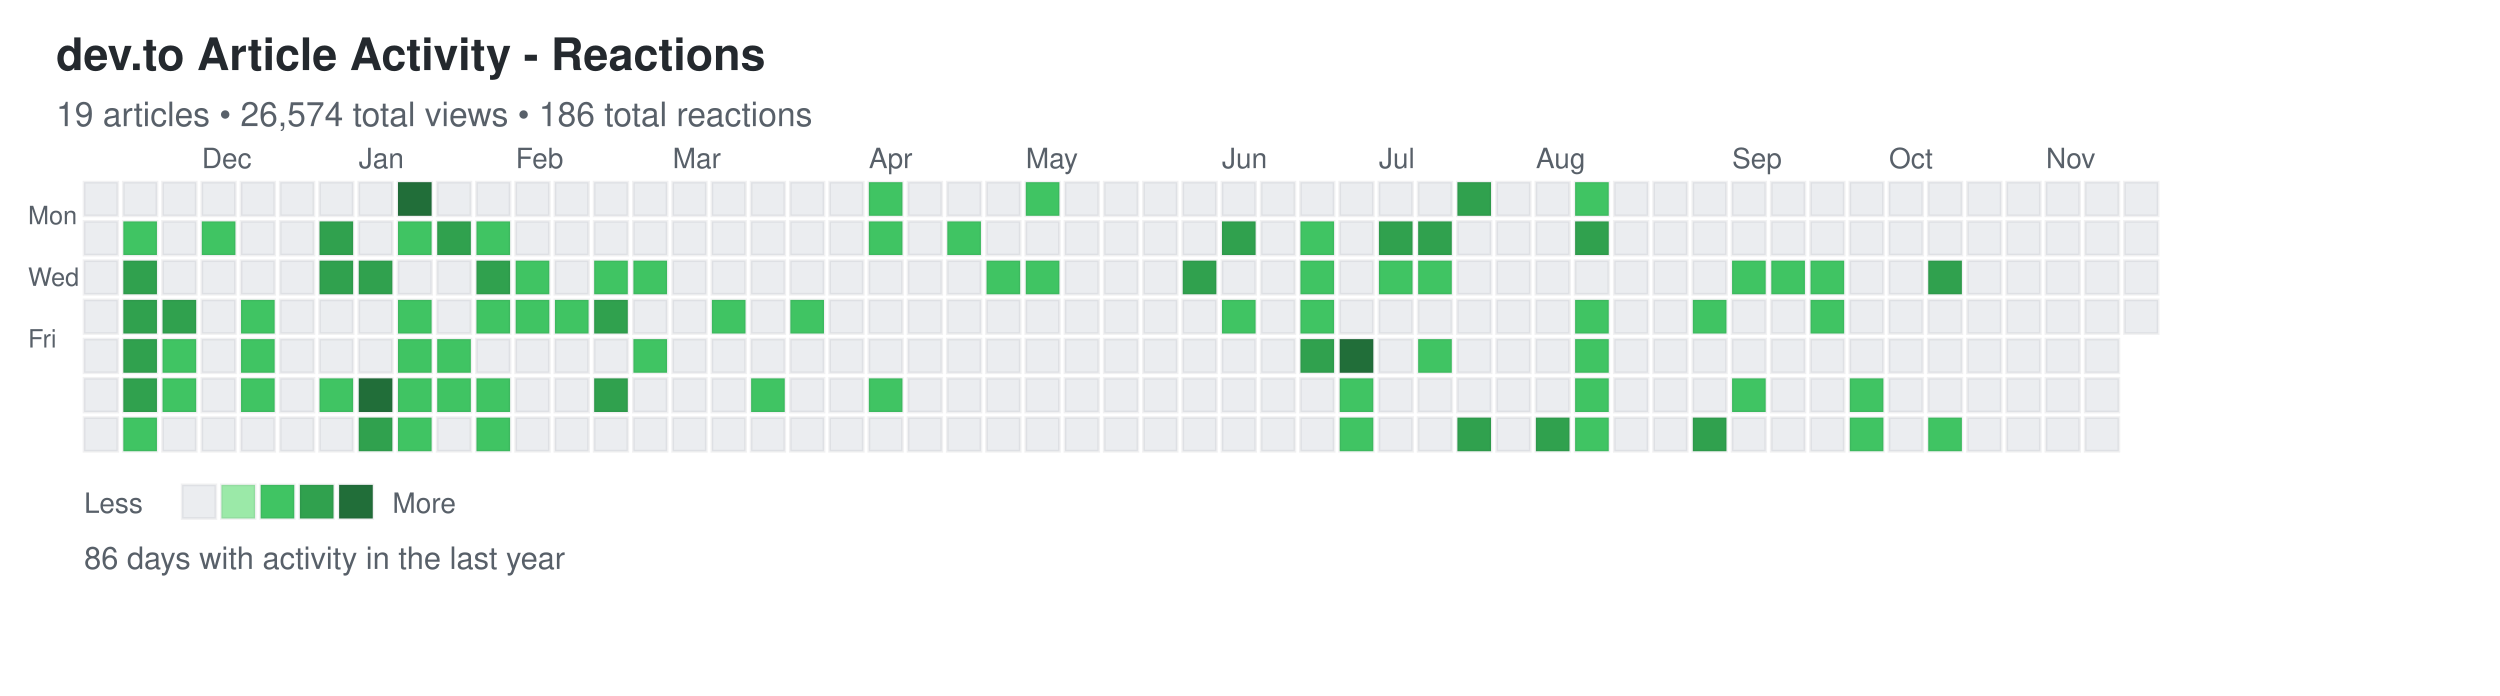
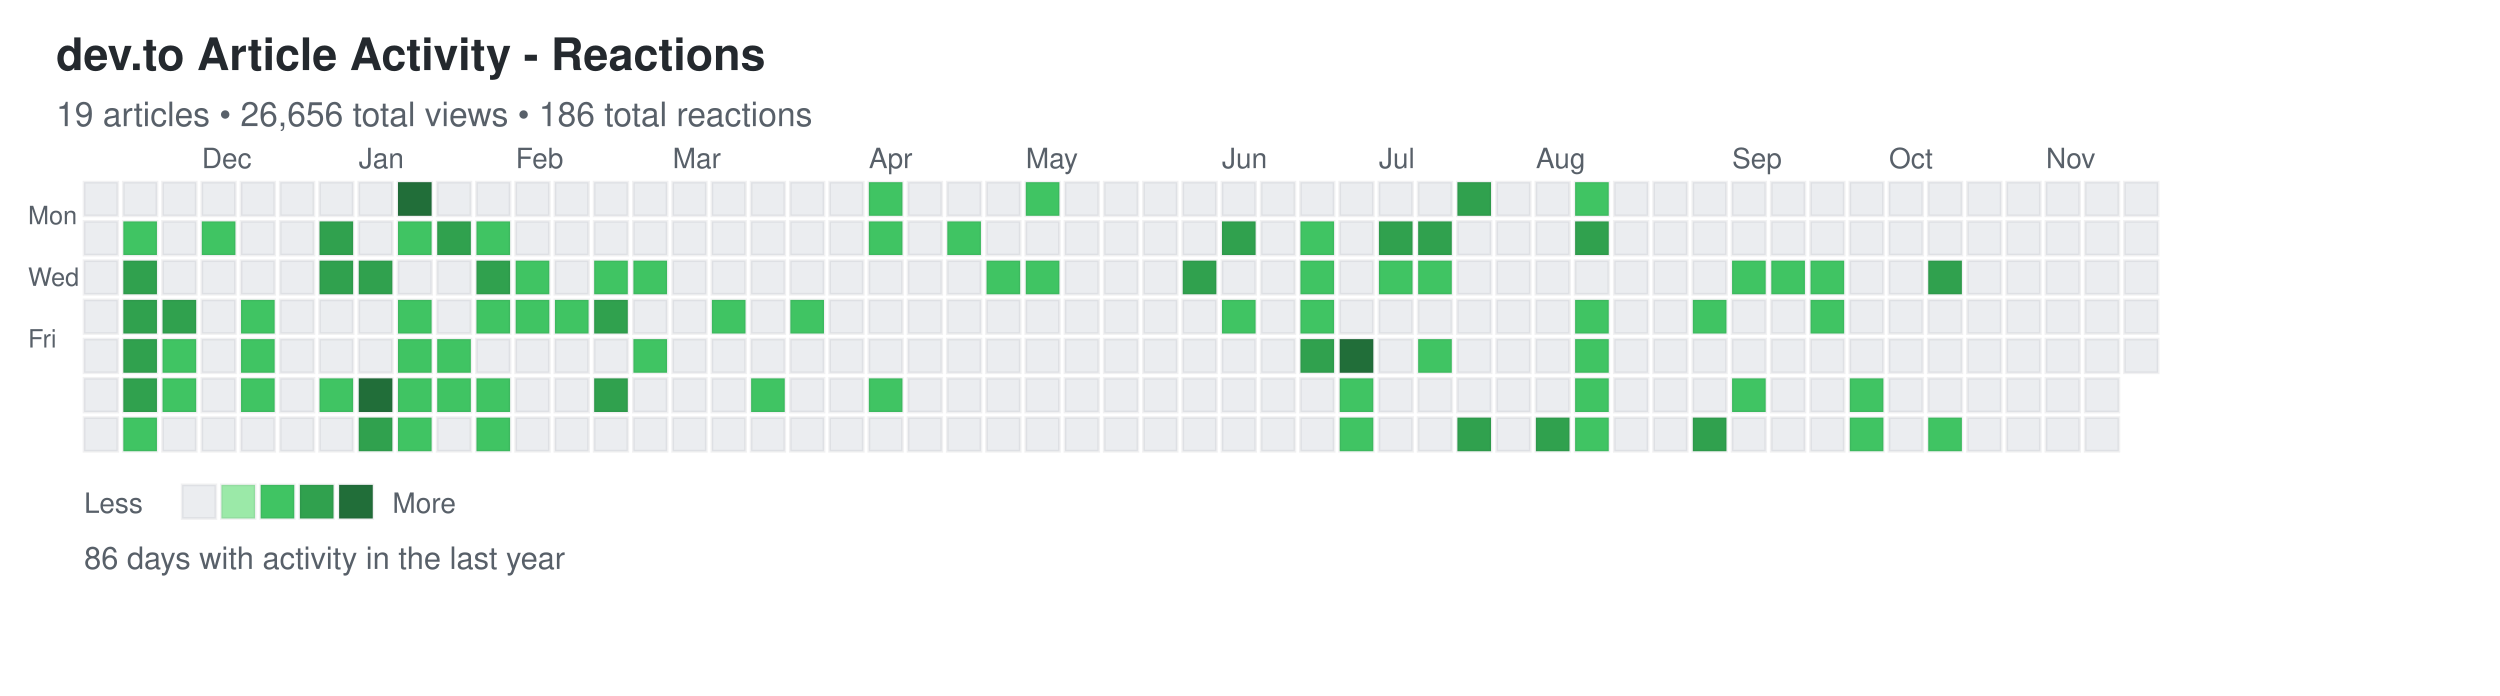
<svg xmlns="http://www.w3.org/2000/svg" width="892" height="248">
  <defs>
    <style>
.day { stroke: rgba(27,31,35,0.06); stroke-width: 1px; cursor: pointer; }
.day:hover { stroke: rgba(27,31,35,0.3); stroke-width: 2px; }
.month-label { font-family: -apple-system, BlinkMacSystemFont, "Segoe UI", Helvetica, Arial, sans-serif; font-size: 10px; fill: #586069; }
.day-label { font-family: -apple-system, BlinkMacSystemFont, "Segoe UI", Helvetica, Arial, sans-serif; font-size: 9px; fill: #586069; }
.title { font-family: -apple-system, BlinkMacSystemFont, "Segoe UI", Helvetica, Arial, sans-serif; font-size: 16px; font-weight: 600; fill: #24292e; }
.subtitle { font-family: -apple-system, BlinkMacSystemFont, "Segoe UI", Helvetica, Arial, sans-serif; font-size: 12px; fill: #586069; }
.stats { font-family: -apple-system, BlinkMacSystemFont, "Segoe UI", Helvetica, Arial, sans-serif; font-size: 11px; fill: #586069; }
.legend-text { font-family: -apple-system, BlinkMacSystemFont, "Segoe UI", Helvetica, Arial, sans-serif; font-size: 10px; fill: #586069; }
</style>
  </defs>
  <text x="20" y="25" class="title">dev.to Article Activity - Reactions</text>
-   <text x="20" y="45" class="subtitle">19 articles • 26,574 total views • 186 total reactions</text>
+   <text x="20" y="45" class="subtitle">19 articles • 26,656 total views • 186 total reactions</text>
  <text x="10" y="80" class="day-label">Mon</text>
  <text x="10" y="102" class="day-label">Wed</text>
  <text x="10" y="124" class="day-label">Fri</text>
  <rect x="30" y="65" width="12" height="12" fill="#ebedf0" class="day" data-date="2024-11-10" data-level="0" />
  <rect x="30" y="79" width="12" height="12" fill="#ebedf0" class="day" data-date="2024-11-11" data-level="0" />
  <rect x="30" y="93" width="12" height="12" fill="#ebedf0" class="day" data-date="2024-11-12" data-level="0" />
  <rect x="30" y="107" width="12" height="12" fill="#ebedf0" class="day" data-date="2024-11-13" data-level="0" />
  <rect x="30" y="121" width="12" height="12" fill="#ebedf0" class="day" data-date="2024-11-14" data-level="0" />
  <rect x="30" y="135" width="12" height="12" fill="#ebedf0" class="day" data-date="2024-11-15" data-level="0" />
  <rect x="30" y="149" width="12" height="12" fill="#ebedf0" class="day" data-date="2024-11-16" data-level="0" />
  <rect x="44" y="65" width="12" height="12" fill="#ebedf0" class="day" data-date="2024-11-17" data-level="0" />
  <rect x="44" y="79" width="12" height="12" fill="#40c463" class="day" data-date="2024-11-18" data-level="2" />
  <rect x="44" y="93" width="12" height="12" fill="#30a14e" class="day" data-date="2024-11-19" data-level="3" />
  <rect x="44" y="107" width="12" height="12" fill="#30a14e" class="day" data-date="2024-11-20" data-level="3" />
  <rect x="44" y="121" width="12" height="12" fill="#30a14e" class="day" data-date="2024-11-21" data-level="3" />
  <rect x="44" y="135" width="12" height="12" fill="#30a14e" class="day" data-date="2024-11-22" data-level="3" />
  <rect x="44" y="149" width="12" height="12" fill="#40c463" class="day" data-date="2024-11-23" data-level="2" />
  <rect x="58" y="65" width="12" height="12" fill="#ebedf0" class="day" data-date="2024-11-24" data-level="0" />
  <rect x="58" y="79" width="12" height="12" fill="#ebedf0" class="day" data-date="2024-11-25" data-level="0" />
  <rect x="58" y="93" width="12" height="12" fill="#ebedf0" class="day" data-date="2024-11-26" data-level="0" />
  <rect x="58" y="107" width="12" height="12" fill="#30a14e" class="day" data-date="2024-11-27" data-level="3" />
  <rect x="58" y="121" width="12" height="12" fill="#40c463" class="day" data-date="2024-11-28" data-level="2" />
  <rect x="58" y="135" width="12" height="12" fill="#40c463" class="day" data-date="2024-11-29" data-level="2" />
  <rect x="58" y="149" width="12" height="12" fill="#ebedf0" class="day" data-date="2024-11-30" data-level="0" />
  <rect x="72" y="65" width="12" height="12" fill="#ebedf0" class="day" data-date="2024-12-01" data-level="0" />
  <rect x="72" y="79" width="12" height="12" fill="#40c463" class="day" data-date="2024-12-02" data-level="2" />
  <rect x="72" y="93" width="12" height="12" fill="#ebedf0" class="day" data-date="2024-12-03" data-level="0" />
  <rect x="72" y="107" width="12" height="12" fill="#ebedf0" class="day" data-date="2024-12-04" data-level="0" />
  <rect x="72" y="121" width="12" height="12" fill="#ebedf0" class="day" data-date="2024-12-05" data-level="0" />
  <rect x="72" y="135" width="12" height="12" fill="#ebedf0" class="day" data-date="2024-12-06" data-level="0" />
  <rect x="72" y="149" width="12" height="12" fill="#ebedf0" class="day" data-date="2024-12-07" data-level="0" />
  <rect x="86" y="65" width="12" height="12" fill="#ebedf0" class="day" data-date="2024-12-08" data-level="0" />
  <rect x="86" y="79" width="12" height="12" fill="#ebedf0" class="day" data-date="2024-12-09" data-level="0" />
  <rect x="86" y="93" width="12" height="12" fill="#ebedf0" class="day" data-date="2024-12-10" data-level="0" />
  <rect x="86" y="107" width="12" height="12" fill="#40c463" class="day" data-date="2024-12-11" data-level="2" />
  <rect x="86" y="121" width="12" height="12" fill="#40c463" class="day" data-date="2024-12-12" data-level="2" />
  <rect x="86" y="135" width="12" height="12" fill="#40c463" class="day" data-date="2024-12-13" data-level="2" />
  <rect x="86" y="149" width="12" height="12" fill="#ebedf0" class="day" data-date="2024-12-14" data-level="0" />
  <rect x="100" y="65" width="12" height="12" fill="#ebedf0" class="day" data-date="2024-12-15" data-level="0" />
  <rect x="100" y="79" width="12" height="12" fill="#ebedf0" class="day" data-date="2024-12-16" data-level="0" />
  <rect x="100" y="93" width="12" height="12" fill="#ebedf0" class="day" data-date="2024-12-17" data-level="0" />
  <rect x="100" y="107" width="12" height="12" fill="#ebedf0" class="day" data-date="2024-12-18" data-level="0" />
  <rect x="100" y="121" width="12" height="12" fill="#ebedf0" class="day" data-date="2024-12-19" data-level="0" />
  <rect x="100" y="135" width="12" height="12" fill="#ebedf0" class="day" data-date="2024-12-20" data-level="0" />
  <rect x="100" y="149" width="12" height="12" fill="#ebedf0" class="day" data-date="2024-12-21" data-level="0" />
  <rect x="114" y="65" width="12" height="12" fill="#ebedf0" class="day" data-date="2024-12-22" data-level="0" />
  <rect x="114" y="79" width="12" height="12" fill="#30a14e" class="day" data-date="2024-12-23" data-level="3" />
  <rect x="114" y="93" width="12" height="12" fill="#30a14e" class="day" data-date="2024-12-24" data-level="3" />
  <rect x="114" y="107" width="12" height="12" fill="#ebedf0" class="day" data-date="2024-12-25" data-level="0" />
  <rect x="114" y="121" width="12" height="12" fill="#ebedf0" class="day" data-date="2024-12-26" data-level="0" />
  <rect x="114" y="135" width="12" height="12" fill="#40c463" class="day" data-date="2024-12-27" data-level="2" />
  <rect x="114" y="149" width="12" height="12" fill="#ebedf0" class="day" data-date="2024-12-28" data-level="0" />
  <rect x="128" y="65" width="12" height="12" fill="#ebedf0" class="day" data-date="2024-12-29" data-level="0" />
  <rect x="128" y="79" width="12" height="12" fill="#ebedf0" class="day" data-date="2024-12-30" data-level="0" />
  <rect x="128" y="93" width="12" height="12" fill="#30a14e" class="day" data-date="2024-12-31" data-level="3" />
  <rect x="128" y="107" width="12" height="12" fill="#ebedf0" class="day" data-date="2025-01-01" data-level="0" />
  <rect x="128" y="121" width="12" height="12" fill="#ebedf0" class="day" data-date="2025-01-02" data-level="0" />
  <rect x="128" y="135" width="12" height="12" fill="#216e39" class="day" data-date="2025-01-03" data-level="4" />
  <rect x="128" y="149" width="12" height="12" fill="#30a14e" class="day" data-date="2025-01-04" data-level="3" />
  <rect x="142" y="65" width="12" height="12" fill="#216e39" class="day" data-date="2025-01-05" data-level="4" />
  <rect x="142" y="79" width="12" height="12" fill="#40c463" class="day" data-date="2025-01-06" data-level="2" />
  <rect x="142" y="93" width="12" height="12" fill="#ebedf0" class="day" data-date="2025-01-07" data-level="0" />
  <rect x="142" y="107" width="12" height="12" fill="#40c463" class="day" data-date="2025-01-08" data-level="2" />
  <rect x="142" y="121" width="12" height="12" fill="#40c463" class="day" data-date="2025-01-09" data-level="2" />
  <rect x="142" y="135" width="12" height="12" fill="#40c463" class="day" data-date="2025-01-10" data-level="2" />
  <rect x="142" y="149" width="12" height="12" fill="#40c463" class="day" data-date="2025-01-11" data-level="2" />
  <rect x="156" y="65" width="12" height="12" fill="#ebedf0" class="day" data-date="2025-01-12" data-level="0" />
  <rect x="156" y="79" width="12" height="12" fill="#30a14e" class="day" data-date="2025-01-13" data-level="3" />
  <rect x="156" y="93" width="12" height="12" fill="#ebedf0" class="day" data-date="2025-01-14" data-level="0" />
  <rect x="156" y="107" width="12" height="12" fill="#ebedf0" class="day" data-date="2025-01-15" data-level="0" />
  <rect x="156" y="121" width="12" height="12" fill="#40c463" class="day" data-date="2025-01-16" data-level="2" />
  <rect x="156" y="135" width="12" height="12" fill="#40c463" class="day" data-date="2025-01-17" data-level="2" />
  <rect x="156" y="149" width="12" height="12" fill="#ebedf0" class="day" data-date="2025-01-18" data-level="0" />
  <rect x="170" y="65" width="12" height="12" fill="#ebedf0" class="day" data-date="2025-01-19" data-level="0" />
  <rect x="170" y="79" width="12" height="12" fill="#40c463" class="day" data-date="2025-01-20" data-level="2" />
  <rect x="170" y="93" width="12" height="12" fill="#30a14e" class="day" data-date="2025-01-21" data-level="3" />
  <rect x="170" y="107" width="12" height="12" fill="#40c463" class="day" data-date="2025-01-22" data-level="2" />
  <rect x="170" y="121" width="12" height="12" fill="#ebedf0" class="day" data-date="2025-01-23" data-level="0" />
  <rect x="170" y="135" width="12" height="12" fill="#40c463" class="day" data-date="2025-01-24" data-level="2" />
  <rect x="170" y="149" width="12" height="12" fill="#40c463" class="day" data-date="2025-01-25" data-level="2" />
  <rect x="184" y="65" width="12" height="12" fill="#ebedf0" class="day" data-date="2025-01-26" data-level="0" />
  <rect x="184" y="79" width="12" height="12" fill="#ebedf0" class="day" data-date="2025-01-27" data-level="0" />
  <rect x="184" y="93" width="12" height="12" fill="#40c463" class="day" data-date="2025-01-28" data-level="2" />
  <rect x="184" y="107" width="12" height="12" fill="#40c463" class="day" data-date="2025-01-29" data-level="2" />
  <rect x="184" y="121" width="12" height="12" fill="#ebedf0" class="day" data-date="2025-01-30" data-level="0" />
  <rect x="184" y="135" width="12" height="12" fill="#ebedf0" class="day" data-date="2025-01-31" data-level="0" />
  <rect x="184" y="149" width="12" height="12" fill="#ebedf0" class="day" data-date="2025-02-01" data-level="0" />
  <rect x="198" y="65" width="12" height="12" fill="#ebedf0" class="day" data-date="2025-02-02" data-level="0" />
  <rect x="198" y="79" width="12" height="12" fill="#ebedf0" class="day" data-date="2025-02-03" data-level="0" />
  <rect x="198" y="93" width="12" height="12" fill="#ebedf0" class="day" data-date="2025-02-04" data-level="0" />
  <rect x="198" y="107" width="12" height="12" fill="#40c463" class="day" data-date="2025-02-05" data-level="2" />
  <rect x="198" y="121" width="12" height="12" fill="#ebedf0" class="day" data-date="2025-02-06" data-level="0" />
  <rect x="198" y="135" width="12" height="12" fill="#ebedf0" class="day" data-date="2025-02-07" data-level="0" />
  <rect x="198" y="149" width="12" height="12" fill="#ebedf0" class="day" data-date="2025-02-08" data-level="0" />
  <rect x="212" y="65" width="12" height="12" fill="#ebedf0" class="day" data-date="2025-02-09" data-level="0" />
  <rect x="212" y="79" width="12" height="12" fill="#ebedf0" class="day" data-date="2025-02-10" data-level="0" />
  <rect x="212" y="93" width="12" height="12" fill="#40c463" class="day" data-date="2025-02-11" data-level="2" />
  <rect x="212" y="107" width="12" height="12" fill="#30a14e" class="day" data-date="2025-02-12" data-level="3" />
  <rect x="212" y="121" width="12" height="12" fill="#ebedf0" class="day" data-date="2025-02-13" data-level="0" />
  <rect x="212" y="135" width="12" height="12" fill="#30a14e" class="day" data-date="2025-02-14" data-level="3" />
  <rect x="212" y="149" width="12" height="12" fill="#ebedf0" class="day" data-date="2025-02-15" data-level="0" />
  <rect x="226" y="65" width="12" height="12" fill="#ebedf0" class="day" data-date="2025-02-16" data-level="0" />
  <rect x="226" y="79" width="12" height="12" fill="#ebedf0" class="day" data-date="2025-02-17" data-level="0" />
  <rect x="226" y="93" width="12" height="12" fill="#40c463" class="day" data-date="2025-02-18" data-level="2" />
  <rect x="226" y="107" width="12" height="12" fill="#ebedf0" class="day" data-date="2025-02-19" data-level="0" />
  <rect x="226" y="121" width="12" height="12" fill="#40c463" class="day" data-date="2025-02-20" data-level="2" />
  <rect x="226" y="135" width="12" height="12" fill="#ebedf0" class="day" data-date="2025-02-21" data-level="0" />
  <rect x="226" y="149" width="12" height="12" fill="#ebedf0" class="day" data-date="2025-02-22" data-level="0" />
  <rect x="240" y="65" width="12" height="12" fill="#ebedf0" class="day" data-date="2025-02-23" data-level="0" />
  <rect x="240" y="79" width="12" height="12" fill="#ebedf0" class="day" data-date="2025-02-24" data-level="0" />
  <rect x="240" y="93" width="12" height="12" fill="#ebedf0" class="day" data-date="2025-02-25" data-level="0" />
  <rect x="240" y="107" width="12" height="12" fill="#ebedf0" class="day" data-date="2025-02-26" data-level="0" />
  <rect x="240" y="121" width="12" height="12" fill="#ebedf0" class="day" data-date="2025-02-27" data-level="0" />
  <rect x="240" y="135" width="12" height="12" fill="#ebedf0" class="day" data-date="2025-02-28" data-level="0" />
  <rect x="240" y="149" width="12" height="12" fill="#ebedf0" class="day" data-date="2025-03-01" data-level="0" />
  <rect x="254" y="65" width="12" height="12" fill="#ebedf0" class="day" data-date="2025-03-02" data-level="0" />
  <rect x="254" y="79" width="12" height="12" fill="#ebedf0" class="day" data-date="2025-03-03" data-level="0" />
  <rect x="254" y="93" width="12" height="12" fill="#ebedf0" class="day" data-date="2025-03-04" data-level="0" />
  <rect x="254" y="107" width="12" height="12" fill="#40c463" class="day" data-date="2025-03-05" data-level="2" />
  <rect x="254" y="121" width="12" height="12" fill="#ebedf0" class="day" data-date="2025-03-06" data-level="0" />
  <rect x="254" y="135" width="12" height="12" fill="#ebedf0" class="day" data-date="2025-03-07" data-level="0" />
  <rect x="254" y="149" width="12" height="12" fill="#ebedf0" class="day" data-date="2025-03-08" data-level="0" />
  <rect x="268" y="65" width="12" height="12" fill="#ebedf0" class="day" data-date="2025-03-09" data-level="0" />
  <rect x="268" y="79" width="12" height="12" fill="#ebedf0" class="day" data-date="2025-03-10" data-level="0" />
  <rect x="268" y="93" width="12" height="12" fill="#ebedf0" class="day" data-date="2025-03-11" data-level="0" />
  <rect x="268" y="107" width="12" height="12" fill="#ebedf0" class="day" data-date="2025-03-12" data-level="0" />
  <rect x="268" y="121" width="12" height="12" fill="#ebedf0" class="day" data-date="2025-03-13" data-level="0" />
  <rect x="268" y="135" width="12" height="12" fill="#40c463" class="day" data-date="2025-03-14" data-level="2" />
  <rect x="268" y="149" width="12" height="12" fill="#ebedf0" class="day" data-date="2025-03-15" data-level="0" />
  <rect x="282" y="65" width="12" height="12" fill="#ebedf0" class="day" data-date="2025-03-16" data-level="0" />
  <rect x="282" y="79" width="12" height="12" fill="#ebedf0" class="day" data-date="2025-03-17" data-level="0" />
  <rect x="282" y="93" width="12" height="12" fill="#ebedf0" class="day" data-date="2025-03-18" data-level="0" />
  <rect x="282" y="107" width="12" height="12" fill="#40c463" class="day" data-date="2025-03-19" data-level="2" />
  <rect x="282" y="121" width="12" height="12" fill="#ebedf0" class="day" data-date="2025-03-20" data-level="0" />
  <rect x="282" y="135" width="12" height="12" fill="#ebedf0" class="day" data-date="2025-03-21" data-level="0" />
  <rect x="282" y="149" width="12" height="12" fill="#ebedf0" class="day" data-date="2025-03-22" data-level="0" />
  <rect x="296" y="65" width="12" height="12" fill="#ebedf0" class="day" data-date="2025-03-23" data-level="0" />
  <rect x="296" y="79" width="12" height="12" fill="#ebedf0" class="day" data-date="2025-03-24" data-level="0" />
  <rect x="296" y="93" width="12" height="12" fill="#ebedf0" class="day" data-date="2025-03-25" data-level="0" />
  <rect x="296" y="107" width="12" height="12" fill="#ebedf0" class="day" data-date="2025-03-26" data-level="0" />
  <rect x="296" y="121" width="12" height="12" fill="#ebedf0" class="day" data-date="2025-03-27" data-level="0" />
  <rect x="296" y="135" width="12" height="12" fill="#ebedf0" class="day" data-date="2025-03-28" data-level="0" />
  <rect x="296" y="149" width="12" height="12" fill="#ebedf0" class="day" data-date="2025-03-29" data-level="0" />
  <rect x="310" y="65" width="12" height="12" fill="#40c463" class="day" data-date="2025-03-30" data-level="2" />
  <rect x="310" y="79" width="12" height="12" fill="#40c463" class="day" data-date="2025-03-31" data-level="2" />
  <rect x="310" y="93" width="12" height="12" fill="#ebedf0" class="day" data-date="2025-04-01" data-level="0" />
  <rect x="310" y="107" width="12" height="12" fill="#ebedf0" class="day" data-date="2025-04-02" data-level="0" />
  <rect x="310" y="121" width="12" height="12" fill="#ebedf0" class="day" data-date="2025-04-03" data-level="0" />
  <rect x="310" y="135" width="12" height="12" fill="#40c463" class="day" data-date="2025-04-04" data-level="2" />
  <rect x="310" y="149" width="12" height="12" fill="#ebedf0" class="day" data-date="2025-04-05" data-level="0" />
  <rect x="324" y="65" width="12" height="12" fill="#ebedf0" class="day" data-date="2025-04-06" data-level="0" />
  <rect x="324" y="79" width="12" height="12" fill="#ebedf0" class="day" data-date="2025-04-07" data-level="0" />
  <rect x="324" y="93" width="12" height="12" fill="#ebedf0" class="day" data-date="2025-04-08" data-level="0" />
  <rect x="324" y="107" width="12" height="12" fill="#ebedf0" class="day" data-date="2025-04-09" data-level="0" />
  <rect x="324" y="121" width="12" height="12" fill="#ebedf0" class="day" data-date="2025-04-10" data-level="0" />
  <rect x="324" y="135" width="12" height="12" fill="#ebedf0" class="day" data-date="2025-04-11" data-level="0" />
  <rect x="324" y="149" width="12" height="12" fill="#ebedf0" class="day" data-date="2025-04-12" data-level="0" />
  <rect x="338" y="65" width="12" height="12" fill="#ebedf0" class="day" data-date="2025-04-13" data-level="0" />
  <rect x="338" y="79" width="12" height="12" fill="#40c463" class="day" data-date="2025-04-14" data-level="2" />
  <rect x="338" y="93" width="12" height="12" fill="#ebedf0" class="day" data-date="2025-04-15" data-level="0" />
  <rect x="338" y="107" width="12" height="12" fill="#ebedf0" class="day" data-date="2025-04-16" data-level="0" />
  <rect x="338" y="121" width="12" height="12" fill="#ebedf0" class="day" data-date="2025-04-17" data-level="0" />
  <rect x="338" y="135" width="12" height="12" fill="#ebedf0" class="day" data-date="2025-04-18" data-level="0" />
  <rect x="338" y="149" width="12" height="12" fill="#ebedf0" class="day" data-date="2025-04-19" data-level="0" />
  <rect x="352" y="65" width="12" height="12" fill="#ebedf0" class="day" data-date="2025-04-20" data-level="0" />
  <rect x="352" y="79" width="12" height="12" fill="#ebedf0" class="day" data-date="2025-04-21" data-level="0" />
  <rect x="352" y="93" width="12" height="12" fill="#40c463" class="day" data-date="2025-04-22" data-level="2" />
  <rect x="352" y="107" width="12" height="12" fill="#ebedf0" class="day" data-date="2025-04-23" data-level="0" />
  <rect x="352" y="121" width="12" height="12" fill="#ebedf0" class="day" data-date="2025-04-24" data-level="0" />
  <rect x="352" y="135" width="12" height="12" fill="#ebedf0" class="day" data-date="2025-04-25" data-level="0" />
  <rect x="352" y="149" width="12" height="12" fill="#ebedf0" class="day" data-date="2025-04-26" data-level="0" />
  <rect x="366" y="65" width="12" height="12" fill="#40c463" class="day" data-date="2025-04-27" data-level="2" />
  <rect x="366" y="79" width="12" height="12" fill="#ebedf0" class="day" data-date="2025-04-28" data-level="0" />
  <rect x="366" y="93" width="12" height="12" fill="#40c463" class="day" data-date="2025-04-29" data-level="2" />
  <rect x="366" y="107" width="12" height="12" fill="#ebedf0" class="day" data-date="2025-04-30" data-level="0" />
  <rect x="366" y="121" width="12" height="12" fill="#ebedf0" class="day" data-date="2025-05-01" data-level="0" />
  <rect x="366" y="135" width="12" height="12" fill="#ebedf0" class="day" data-date="2025-05-02" data-level="0" />
  <rect x="366" y="149" width="12" height="12" fill="#ebedf0" class="day" data-date="2025-05-03" data-level="0" />
  <rect x="380" y="65" width="12" height="12" fill="#ebedf0" class="day" data-date="2025-05-04" data-level="0" />
  <rect x="380" y="79" width="12" height="12" fill="#ebedf0" class="day" data-date="2025-05-05" data-level="0" />
  <rect x="380" y="93" width="12" height="12" fill="#ebedf0" class="day" data-date="2025-05-06" data-level="0" />
  <rect x="380" y="107" width="12" height="12" fill="#ebedf0" class="day" data-date="2025-05-07" data-level="0" />
  <rect x="380" y="121" width="12" height="12" fill="#ebedf0" class="day" data-date="2025-05-08" data-level="0" />
  <rect x="380" y="135" width="12" height="12" fill="#ebedf0" class="day" data-date="2025-05-09" data-level="0" />
  <rect x="380" y="149" width="12" height="12" fill="#ebedf0" class="day" data-date="2025-05-10" data-level="0" />
  <rect x="394" y="65" width="12" height="12" fill="#ebedf0" class="day" data-date="2025-05-11" data-level="0" />
  <rect x="394" y="79" width="12" height="12" fill="#ebedf0" class="day" data-date="2025-05-12" data-level="0" />
  <rect x="394" y="93" width="12" height="12" fill="#ebedf0" class="day" data-date="2025-05-13" data-level="0" />
  <rect x="394" y="107" width="12" height="12" fill="#ebedf0" class="day" data-date="2025-05-14" data-level="0" />
  <rect x="394" y="121" width="12" height="12" fill="#ebedf0" class="day" data-date="2025-05-15" data-level="0" />
  <rect x="394" y="135" width="12" height="12" fill="#ebedf0" class="day" data-date="2025-05-16" data-level="0" />
  <rect x="394" y="149" width="12" height="12" fill="#ebedf0" class="day" data-date="2025-05-17" data-level="0" />
  <rect x="408" y="65" width="12" height="12" fill="#ebedf0" class="day" data-date="2025-05-18" data-level="0" />
  <rect x="408" y="79" width="12" height="12" fill="#ebedf0" class="day" data-date="2025-05-19" data-level="0" />
  <rect x="408" y="93" width="12" height="12" fill="#ebedf0" class="day" data-date="2025-05-20" data-level="0" />
  <rect x="408" y="107" width="12" height="12" fill="#ebedf0" class="day" data-date="2025-05-21" data-level="0" />
  <rect x="408" y="121" width="12" height="12" fill="#ebedf0" class="day" data-date="2025-05-22" data-level="0" />
  <rect x="408" y="135" width="12" height="12" fill="#ebedf0" class="day" data-date="2025-05-23" data-level="0" />
  <rect x="408" y="149" width="12" height="12" fill="#ebedf0" class="day" data-date="2025-05-24" data-level="0" />
  <rect x="422" y="65" width="12" height="12" fill="#ebedf0" class="day" data-date="2025-05-25" data-level="0" />
  <rect x="422" y="79" width="12" height="12" fill="#ebedf0" class="day" data-date="2025-05-26" data-level="0" />
  <rect x="422" y="93" width="12" height="12" fill="#30a14e" class="day" data-date="2025-05-27" data-level="3" />
  <rect x="422" y="107" width="12" height="12" fill="#ebedf0" class="day" data-date="2025-05-28" data-level="0" />
  <rect x="422" y="121" width="12" height="12" fill="#ebedf0" class="day" data-date="2025-05-29" data-level="0" />
  <rect x="422" y="135" width="12" height="12" fill="#ebedf0" class="day" data-date="2025-05-30" data-level="0" />
  <rect x="422" y="149" width="12" height="12" fill="#ebedf0" class="day" data-date="2025-05-31" data-level="0" />
  <rect x="436" y="65" width="12" height="12" fill="#ebedf0" class="day" data-date="2025-06-01" data-level="0" />
  <rect x="436" y="79" width="12" height="12" fill="#30a14e" class="day" data-date="2025-06-02" data-level="3" />
  <rect x="436" y="93" width="12" height="12" fill="#ebedf0" class="day" data-date="2025-06-03" data-level="0" />
  <rect x="436" y="107" width="12" height="12" fill="#40c463" class="day" data-date="2025-06-04" data-level="2" />
  <rect x="436" y="121" width="12" height="12" fill="#ebedf0" class="day" data-date="2025-06-05" data-level="0" />
  <rect x="436" y="135" width="12" height="12" fill="#ebedf0" class="day" data-date="2025-06-06" data-level="0" />
  <rect x="436" y="149" width="12" height="12" fill="#ebedf0" class="day" data-date="2025-06-07" data-level="0" />
  <rect x="450" y="65" width="12" height="12" fill="#ebedf0" class="day" data-date="2025-06-08" data-level="0" />
  <rect x="450" y="79" width="12" height="12" fill="#ebedf0" class="day" data-date="2025-06-09" data-level="0" />
  <rect x="450" y="93" width="12" height="12" fill="#ebedf0" class="day" data-date="2025-06-10" data-level="0" />
  <rect x="450" y="107" width="12" height="12" fill="#ebedf0" class="day" data-date="2025-06-11" data-level="0" />
  <rect x="450" y="121" width="12" height="12" fill="#ebedf0" class="day" data-date="2025-06-12" data-level="0" />
  <rect x="450" y="135" width="12" height="12" fill="#ebedf0" class="day" data-date="2025-06-13" data-level="0" />
  <rect x="450" y="149" width="12" height="12" fill="#ebedf0" class="day" data-date="2025-06-14" data-level="0" />
  <rect x="464" y="65" width="12" height="12" fill="#ebedf0" class="day" data-date="2025-06-15" data-level="0" />
  <rect x="464" y="79" width="12" height="12" fill="#40c463" class="day" data-date="2025-06-16" data-level="2" />
  <rect x="464" y="93" width="12" height="12" fill="#40c463" class="day" data-date="2025-06-17" data-level="2" />
  <rect x="464" y="107" width="12" height="12" fill="#40c463" class="day" data-date="2025-06-18" data-level="2" />
  <rect x="464" y="121" width="12" height="12" fill="#30a14e" class="day" data-date="2025-06-19" data-level="3" />
  <rect x="464" y="135" width="12" height="12" fill="#ebedf0" class="day" data-date="2025-06-20" data-level="0" />
  <rect x="464" y="149" width="12" height="12" fill="#ebedf0" class="day" data-date="2025-06-21" data-level="0" />
  <rect x="478" y="65" width="12" height="12" fill="#ebedf0" class="day" data-date="2025-06-22" data-level="0" />
  <rect x="478" y="79" width="12" height="12" fill="#ebedf0" class="day" data-date="2025-06-23" data-level="0" />
  <rect x="478" y="93" width="12" height="12" fill="#ebedf0" class="day" data-date="2025-06-24" data-level="0" />
  <rect x="478" y="107" width="12" height="12" fill="#ebedf0" class="day" data-date="2025-06-25" data-level="0" />
  <rect x="478" y="121" width="12" height="12" fill="#216e39" class="day" data-date="2025-06-26" data-level="4" />
  <rect x="478" y="135" width="12" height="12" fill="#40c463" class="day" data-date="2025-06-27" data-level="2" />
  <rect x="478" y="149" width="12" height="12" fill="#40c463" class="day" data-date="2025-06-28" data-level="2" />
  <rect x="492" y="65" width="12" height="12" fill="#ebedf0" class="day" data-date="2025-06-29" data-level="0" />
  <rect x="492" y="79" width="12" height="12" fill="#30a14e" class="day" data-date="2025-06-30" data-level="3" />
  <rect x="492" y="93" width="12" height="12" fill="#40c463" class="day" data-date="2025-07-01" data-level="2" />
  <rect x="492" y="107" width="12" height="12" fill="#ebedf0" class="day" data-date="2025-07-02" data-level="0" />
  <rect x="492" y="121" width="12" height="12" fill="#ebedf0" class="day" data-date="2025-07-03" data-level="0" />
  <rect x="492" y="135" width="12" height="12" fill="#ebedf0" class="day" data-date="2025-07-04" data-level="0" />
  <rect x="492" y="149" width="12" height="12" fill="#ebedf0" class="day" data-date="2025-07-05" data-level="0" />
  <rect x="506" y="65" width="12" height="12" fill="#ebedf0" class="day" data-date="2025-07-06" data-level="0" />
  <rect x="506" y="79" width="12" height="12" fill="#30a14e" class="day" data-date="2025-07-07" data-level="3" />
  <rect x="506" y="93" width="12" height="12" fill="#40c463" class="day" data-date="2025-07-08" data-level="2" />
  <rect x="506" y="107" width="12" height="12" fill="#ebedf0" class="day" data-date="2025-07-09" data-level="0" />
  <rect x="506" y="121" width="12" height="12" fill="#40c463" class="day" data-date="2025-07-10" data-level="2" />
  <rect x="506" y="135" width="12" height="12" fill="#ebedf0" class="day" data-date="2025-07-11" data-level="0" />
  <rect x="506" y="149" width="12" height="12" fill="#ebedf0" class="day" data-date="2025-07-12" data-level="0" />
  <rect x="520" y="65" width="12" height="12" fill="#30a14e" class="day" data-date="2025-07-13" data-level="3" />
  <rect x="520" y="79" width="12" height="12" fill="#ebedf0" class="day" data-date="2025-07-14" data-level="0" />
  <rect x="520" y="93" width="12" height="12" fill="#ebedf0" class="day" data-date="2025-07-15" data-level="0" />
  <rect x="520" y="107" width="12" height="12" fill="#ebedf0" class="day" data-date="2025-07-16" data-level="0" />
  <rect x="520" y="121" width="12" height="12" fill="#ebedf0" class="day" data-date="2025-07-17" data-level="0" />
  <rect x="520" y="135" width="12" height="12" fill="#ebedf0" class="day" data-date="2025-07-18" data-level="0" />
  <rect x="520" y="149" width="12" height="12" fill="#30a14e" class="day" data-date="2025-07-19" data-level="3" />
  <rect x="534" y="65" width="12" height="12" fill="#ebedf0" class="day" data-date="2025-07-20" data-level="0" />
  <rect x="534" y="79" width="12" height="12" fill="#ebedf0" class="day" data-date="2025-07-21" data-level="0" />
  <rect x="534" y="93" width="12" height="12" fill="#ebedf0" class="day" data-date="2025-07-22" data-level="0" />
  <rect x="534" y="107" width="12" height="12" fill="#ebedf0" class="day" data-date="2025-07-23" data-level="0" />
  <rect x="534" y="121" width="12" height="12" fill="#ebedf0" class="day" data-date="2025-07-24" data-level="0" />
  <rect x="534" y="135" width="12" height="12" fill="#ebedf0" class="day" data-date="2025-07-25" data-level="0" />
  <rect x="534" y="149" width="12" height="12" fill="#ebedf0" class="day" data-date="2025-07-26" data-level="0" />
  <rect x="548" y="65" width="12" height="12" fill="#ebedf0" class="day" data-date="2025-07-27" data-level="0" />
  <rect x="548" y="79" width="12" height="12" fill="#ebedf0" class="day" data-date="2025-07-28" data-level="0" />
  <rect x="548" y="93" width="12" height="12" fill="#ebedf0" class="day" data-date="2025-07-29" data-level="0" />
  <rect x="548" y="107" width="12" height="12" fill="#ebedf0" class="day" data-date="2025-07-30" data-level="0" />
  <rect x="548" y="121" width="12" height="12" fill="#ebedf0" class="day" data-date="2025-07-31" data-level="0" />
  <rect x="548" y="135" width="12" height="12" fill="#ebedf0" class="day" data-date="2025-08-01" data-level="0" />
  <rect x="548" y="149" width="12" height="12" fill="#30a14e" class="day" data-date="2025-08-02" data-level="3" />
  <rect x="562" y="65" width="12" height="12" fill="#40c463" class="day" data-date="2025-08-03" data-level="2" />
  <rect x="562" y="79" width="12" height="12" fill="#30a14e" class="day" data-date="2025-08-04" data-level="3" />
  <rect x="562" y="93" width="12" height="12" fill="#ebedf0" class="day" data-date="2025-08-05" data-level="0" />
  <rect x="562" y="107" width="12" height="12" fill="#40c463" class="day" data-date="2025-08-06" data-level="2" />
  <rect x="562" y="121" width="12" height="12" fill="#40c463" class="day" data-date="2025-08-07" data-level="2" />
  <rect x="562" y="135" width="12" height="12" fill="#40c463" class="day" data-date="2025-08-08" data-level="2" />
  <rect x="562" y="149" width="12" height="12" fill="#40c463" class="day" data-date="2025-08-09" data-level="2" />
  <rect x="576" y="65" width="12" height="12" fill="#ebedf0" class="day" data-date="2025-08-10" data-level="0" />
  <rect x="576" y="79" width="12" height="12" fill="#ebedf0" class="day" data-date="2025-08-11" data-level="0" />
  <rect x="576" y="93" width="12" height="12" fill="#ebedf0" class="day" data-date="2025-08-12" data-level="0" />
  <rect x="576" y="107" width="12" height="12" fill="#ebedf0" class="day" data-date="2025-08-13" data-level="0" />
  <rect x="576" y="121" width="12" height="12" fill="#ebedf0" class="day" data-date="2025-08-14" data-level="0" />
  <rect x="576" y="135" width="12" height="12" fill="#ebedf0" class="day" data-date="2025-08-15" data-level="0" />
  <rect x="576" y="149" width="12" height="12" fill="#ebedf0" class="day" data-date="2025-08-16" data-level="0" />
  <rect x="590" y="65" width="12" height="12" fill="#ebedf0" class="day" data-date="2025-08-17" data-level="0" />
  <rect x="590" y="79" width="12" height="12" fill="#ebedf0" class="day" data-date="2025-08-18" data-level="0" />
  <rect x="590" y="93" width="12" height="12" fill="#ebedf0" class="day" data-date="2025-08-19" data-level="0" />
  <rect x="590" y="107" width="12" height="12" fill="#ebedf0" class="day" data-date="2025-08-20" data-level="0" />
  <rect x="590" y="121" width="12" height="12" fill="#ebedf0" class="day" data-date="2025-08-21" data-level="0" />
  <rect x="590" y="135" width="12" height="12" fill="#ebedf0" class="day" data-date="2025-08-22" data-level="0" />
  <rect x="590" y="149" width="12" height="12" fill="#ebedf0" class="day" data-date="2025-08-23" data-level="0" />
  <rect x="604" y="65" width="12" height="12" fill="#ebedf0" class="day" data-date="2025-08-24" data-level="0" />
  <rect x="604" y="79" width="12" height="12" fill="#ebedf0" class="day" data-date="2025-08-25" data-level="0" />
  <rect x="604" y="93" width="12" height="12" fill="#ebedf0" class="day" data-date="2025-08-26" data-level="0" />
  <rect x="604" y="107" width="12" height="12" fill="#40c463" class="day" data-date="2025-08-27" data-level="2" />
  <rect x="604" y="121" width="12" height="12" fill="#ebedf0" class="day" data-date="2025-08-28" data-level="0" />
  <rect x="604" y="135" width="12" height="12" fill="#ebedf0" class="day" data-date="2025-08-29" data-level="0" />
  <rect x="604" y="149" width="12" height="12" fill="#30a14e" class="day" data-date="2025-08-30" data-level="3" />
  <rect x="618" y="65" width="12" height="12" fill="#ebedf0" class="day" data-date="2025-08-31" data-level="0" />
  <rect x="618" y="79" width="12" height="12" fill="#ebedf0" class="day" data-date="2025-09-01" data-level="0" />
  <rect x="618" y="93" width="12" height="12" fill="#40c463" class="day" data-date="2025-09-02" data-level="2" />
  <rect x="618" y="107" width="12" height="12" fill="#ebedf0" class="day" data-date="2025-09-03" data-level="0" />
  <rect x="618" y="121" width="12" height="12" fill="#ebedf0" class="day" data-date="2025-09-04" data-level="0" />
  <rect x="618" y="135" width="12" height="12" fill="#40c463" class="day" data-date="2025-09-05" data-level="2" />
  <rect x="618" y="149" width="12" height="12" fill="#ebedf0" class="day" data-date="2025-09-06" data-level="0" />
  <rect x="632" y="65" width="12" height="12" fill="#ebedf0" class="day" data-date="2025-09-07" data-level="0" />
  <rect x="632" y="79" width="12" height="12" fill="#ebedf0" class="day" data-date="2025-09-08" data-level="0" />
  <rect x="632" y="93" width="12" height="12" fill="#40c463" class="day" data-date="2025-09-09" data-level="2" />
  <rect x="632" y="107" width="12" height="12" fill="#ebedf0" class="day" data-date="2025-09-10" data-level="0" />
  <rect x="632" y="121" width="12" height="12" fill="#ebedf0" class="day" data-date="2025-09-11" data-level="0" />
  <rect x="632" y="135" width="12" height="12" fill="#ebedf0" class="day" data-date="2025-09-12" data-level="0" />
  <rect x="632" y="149" width="12" height="12" fill="#ebedf0" class="day" data-date="2025-09-13" data-level="0" />
  <rect x="646" y="65" width="12" height="12" fill="#ebedf0" class="day" data-date="2025-09-14" data-level="0" />
  <rect x="646" y="79" width="12" height="12" fill="#ebedf0" class="day" data-date="2025-09-15" data-level="0" />
  <rect x="646" y="93" width="12" height="12" fill="#40c463" class="day" data-date="2025-09-16" data-level="2" />
  <rect x="646" y="107" width="12" height="12" fill="#40c463" class="day" data-date="2025-09-17" data-level="2" />
  <rect x="646" y="121" width="12" height="12" fill="#ebedf0" class="day" data-date="2025-09-18" data-level="0" />
  <rect x="646" y="135" width="12" height="12" fill="#ebedf0" class="day" data-date="2025-09-19" data-level="0" />
  <rect x="646" y="149" width="12" height="12" fill="#ebedf0" class="day" data-date="2025-09-20" data-level="0" />
  <rect x="660" y="65" width="12" height="12" fill="#ebedf0" class="day" data-date="2025-09-21" data-level="0" />
  <rect x="660" y="79" width="12" height="12" fill="#ebedf0" class="day" data-date="2025-09-22" data-level="0" />
  <rect x="660" y="93" width="12" height="12" fill="#ebedf0" class="day" data-date="2025-09-23" data-level="0" />
  <rect x="660" y="107" width="12" height="12" fill="#ebedf0" class="day" data-date="2025-09-24" data-level="0" />
  <rect x="660" y="121" width="12" height="12" fill="#ebedf0" class="day" data-date="2025-09-25" data-level="0" />
  <rect x="660" y="135" width="12" height="12" fill="#40c463" class="day" data-date="2025-09-26" data-level="2" />
  <rect x="660" y="149" width="12" height="12" fill="#40c463" class="day" data-date="2025-09-27" data-level="2" />
  <rect x="674" y="65" width="12" height="12" fill="#ebedf0" class="day" data-date="2025-09-28" data-level="0" />
  <rect x="674" y="79" width="12" height="12" fill="#ebedf0" class="day" data-date="2025-09-29" data-level="0" />
  <rect x="674" y="93" width="12" height="12" fill="#ebedf0" class="day" data-date="2025-09-30" data-level="0" />
  <rect x="674" y="107" width="12" height="12" fill="#ebedf0" class="day" data-date="2025-10-01" data-level="0" />
  <rect x="674" y="121" width="12" height="12" fill="#ebedf0" class="day" data-date="2025-10-02" data-level="0" />
  <rect x="674" y="135" width="12" height="12" fill="#ebedf0" class="day" data-date="2025-10-03" data-level="0" />
  <rect x="674" y="149" width="12" height="12" fill="#ebedf0" class="day" data-date="2025-10-04" data-level="0" />
  <rect x="688" y="65" width="12" height="12" fill="#ebedf0" class="day" data-date="2025-10-05" data-level="0" />
  <rect x="688" y="79" width="12" height="12" fill="#ebedf0" class="day" data-date="2025-10-06" data-level="0" />
  <rect x="688" y="93" width="12" height="12" fill="#30a14e" class="day" data-date="2025-10-07" data-level="3" />
  <rect x="688" y="107" width="12" height="12" fill="#ebedf0" class="day" data-date="2025-10-08" data-level="0" />
  <rect x="688" y="121" width="12" height="12" fill="#ebedf0" class="day" data-date="2025-10-09" data-level="0" />
  <rect x="688" y="135" width="12" height="12" fill="#ebedf0" class="day" data-date="2025-10-10" data-level="0" />
  <rect x="688" y="149" width="12" height="12" fill="#40c463" class="day" data-date="2025-10-11" data-level="2" />
  <rect x="702" y="65" width="12" height="12" fill="#ebedf0" class="day" data-date="2025-10-12" data-level="0" />
  <rect x="702" y="79" width="12" height="12" fill="#ebedf0" class="day" data-date="2025-10-13" data-level="0" />
  <rect x="702" y="93" width="12" height="12" fill="#ebedf0" class="day" data-date="2025-10-14" data-level="0" />
  <rect x="702" y="107" width="12" height="12" fill="#ebedf0" class="day" data-date="2025-10-15" data-level="0" />
  <rect x="702" y="121" width="12" height="12" fill="#ebedf0" class="day" data-date="2025-10-16" data-level="0" />
  <rect x="702" y="135" width="12" height="12" fill="#ebedf0" class="day" data-date="2025-10-17" data-level="0" />
  <rect x="702" y="149" width="12" height="12" fill="#ebedf0" class="day" data-date="2025-10-18" data-level="0" />
  <rect x="716" y="65" width="12" height="12" fill="#ebedf0" class="day" data-date="2025-10-19" data-level="0" />
  <rect x="716" y="79" width="12" height="12" fill="#ebedf0" class="day" data-date="2025-10-20" data-level="0" />
  <rect x="716" y="93" width="12" height="12" fill="#ebedf0" class="day" data-date="2025-10-21" data-level="0" />
  <rect x="716" y="107" width="12" height="12" fill="#ebedf0" class="day" data-date="2025-10-22" data-level="0" />
  <rect x="716" y="121" width="12" height="12" fill="#ebedf0" class="day" data-date="2025-10-23" data-level="0" />
  <rect x="716" y="135" width="12" height="12" fill="#ebedf0" class="day" data-date="2025-10-24" data-level="0" />
  <rect x="716" y="149" width="12" height="12" fill="#ebedf0" class="day" data-date="2025-10-25" data-level="0" />
  <rect x="730" y="65" width="12" height="12" fill="#ebedf0" class="day" data-date="2025-10-26" data-level="0" />
  <rect x="730" y="79" width="12" height="12" fill="#ebedf0" class="day" data-date="2025-10-27" data-level="0" />
  <rect x="730" y="93" width="12" height="12" fill="#ebedf0" class="day" data-date="2025-10-28" data-level="0" />
  <rect x="730" y="107" width="12" height="12" fill="#ebedf0" class="day" data-date="2025-10-29" data-level="0" />
  <rect x="730" y="121" width="12" height="12" fill="#ebedf0" class="day" data-date="2025-10-30" data-level="0" />
  <rect x="730" y="135" width="12" height="12" fill="#ebedf0" class="day" data-date="2025-10-31" data-level="0" />
  <rect x="730" y="149" width="12" height="12" fill="#ebedf0" class="day" data-date="2025-11-01" data-level="0" />
  <rect x="744" y="65" width="12" height="12" fill="#ebedf0" class="day" data-date="2025-11-02" data-level="0" />
  <rect x="744" y="79" width="12" height="12" fill="#ebedf0" class="day" data-date="2025-11-03" data-level="0" />
  <rect x="744" y="93" width="12" height="12" fill="#ebedf0" class="day" data-date="2025-11-04" data-level="0" />
  <rect x="744" y="107" width="12" height="12" fill="#ebedf0" class="day" data-date="2025-11-05" data-level="0" />
  <rect x="744" y="121" width="12" height="12" fill="#ebedf0" class="day" data-date="2025-11-06" data-level="0" />
  <rect x="744" y="135" width="12" height="12" fill="#ebedf0" class="day" data-date="2025-11-07" data-level="0" />
  <rect x="744" y="149" width="12" height="12" fill="#ebedf0" class="day" data-date="2025-11-08" data-level="0" />
  <rect x="758" y="65" width="12" height="12" fill="#ebedf0" class="day" data-date="2025-11-09" data-level="0" />
  <rect x="758" y="79" width="12" height="12" fill="#ebedf0" class="day" data-date="2025-11-10" data-level="0" />
  <rect x="758" y="93" width="12" height="12" fill="#ebedf0" class="day" data-date="2025-11-11" data-level="0" />
  <rect x="758" y="107" width="12" height="12" fill="#ebedf0" class="day" data-date="2025-11-12" data-level="0" />
+   <rect x="758" y="121" width="12" height="12" fill="#ebedf0" class="day" data-date="2025-11-13" data-level="0" />
  <text x="72" y="60" class="month-label">Dec</text>
  <text x="128" y="60" class="month-label">Jan</text>
  <text x="184" y="60" class="month-label">Feb</text>
  <text x="240" y="60" class="month-label">Mar</text>
  <text x="310" y="60" class="month-label">Apr</text>
  <text x="366" y="60" class="month-label">May</text>
  <text x="436" y="60" class="month-label">Jun</text>
  <text x="492" y="60" class="month-label">Jul</text>
  <text x="548" y="60" class="month-label">Aug</text>
  <text x="618" y="60" class="month-label">Sep</text>
  <text x="674" y="60" class="month-label">Oct</text>
  <text x="730" y="60" class="month-label">Nov</text>
  <text x="30" y="183" class="legend-text">Less</text>
  <rect x="65" y="173" width="12" height="12" fill="#ebedf0" class="day" />
  <rect x="79" y="173" width="12" height="12" fill="#9be9a8" class="day" />
  <rect x="93" y="173" width="12" height="12" fill="#40c463" class="day" />
  <rect x="107" y="173" width="12" height="12" fill="#30a14e" class="day" />
  <rect x="121" y="173" width="12" height="12" fill="#216e39" class="day" />
  <text x="140" y="183" class="legend-text">More</text>
  <text x="30" y="203" class="stats">86 days with activity in the last year</text>
</svg>
